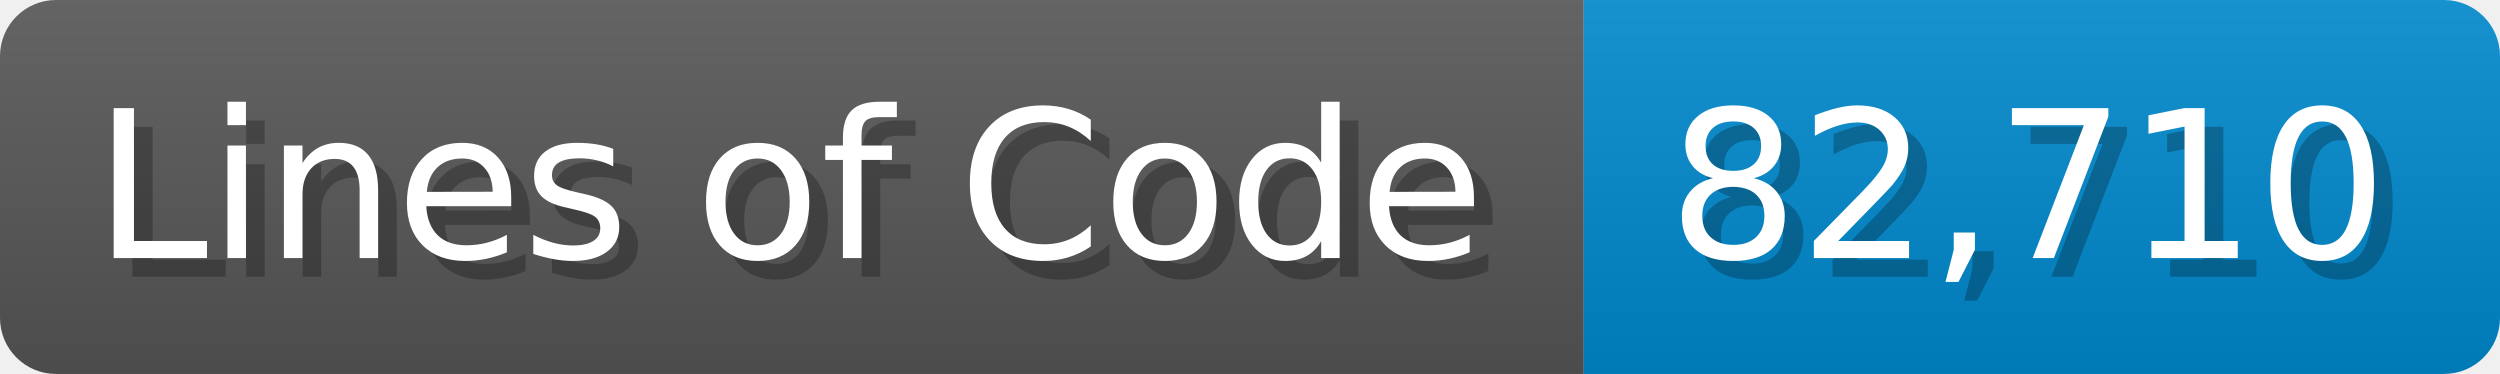
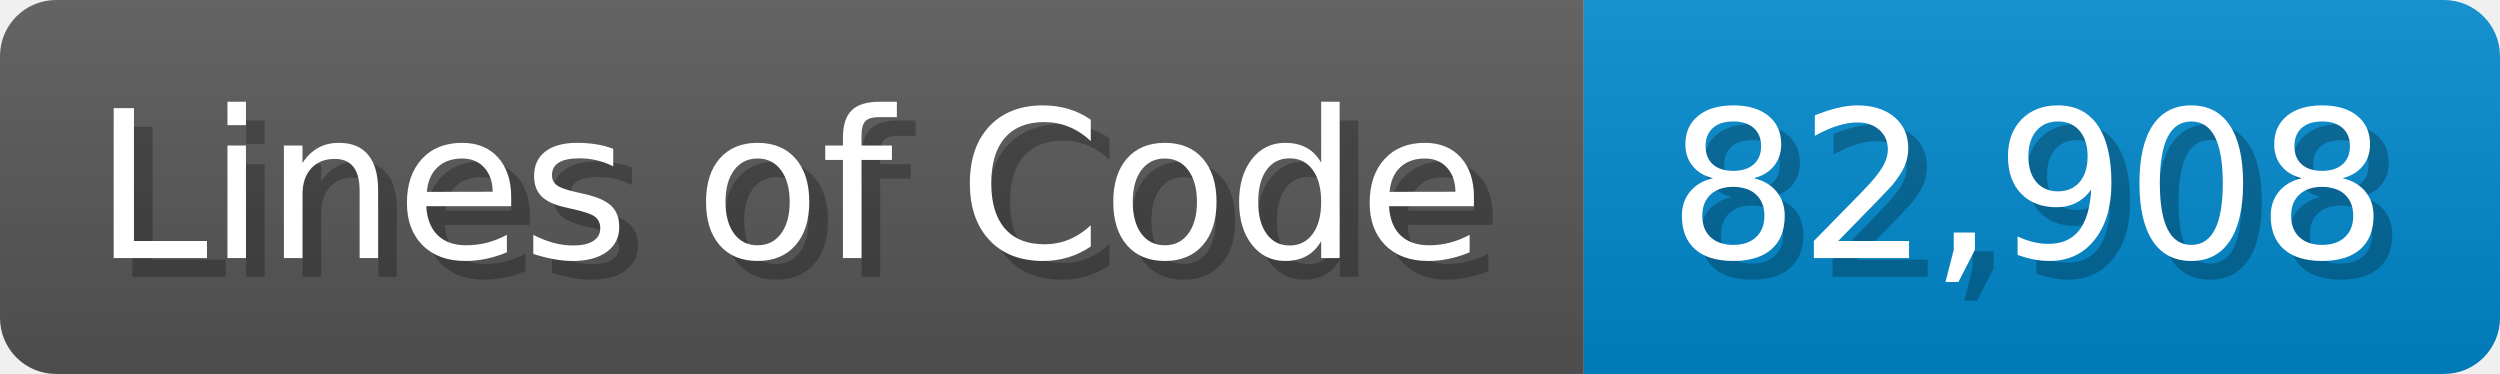
<svg xmlns="http://www.w3.org/2000/svg" width="133.7" height="20" viewBox="0 0 1337 200">
  <linearGradient id="a" x2="0" y2="100%">
    <stop offset="0" stop-opacity=".1" stop-color="#EEE" />
    <stop offset="1" stop-opacity=".1" />
  </linearGradient>
  <mask id="m">
    <rect width="1337" height="200" rx="30" fill="#FFF" />
  </mask>
  <g mask="url(#m)">
    <rect width="847" height="200" fill="#555" />
    <rect width="490" height="200" fill="#08C" x="847" />
    <rect width="1337" height="200" fill="url(#a)" />
  </g>
  <g fill="#fff" text-anchor="start" font-family="Verdana,DejaVu Sans,sans-serif" font-size="110">
    <text x="60" y="148" textLength="747" fill="#000" opacity="0.25">Lines of Code</text>
    <text x="50" y="138" textLength="747">Lines of Code</text>
-     <text x="902" y="148" textLength="390" fill="#000" opacity="0.25">82,710</text>
-     <text x="892" y="138" textLength="390">82,710</text>
+     <text x="902" y="148" textLength="390" fill="#000" opacity="0.25">82,908</text>
+     <text x="892" y="138" textLength="390">82,908</text>
  </g>
</svg>
